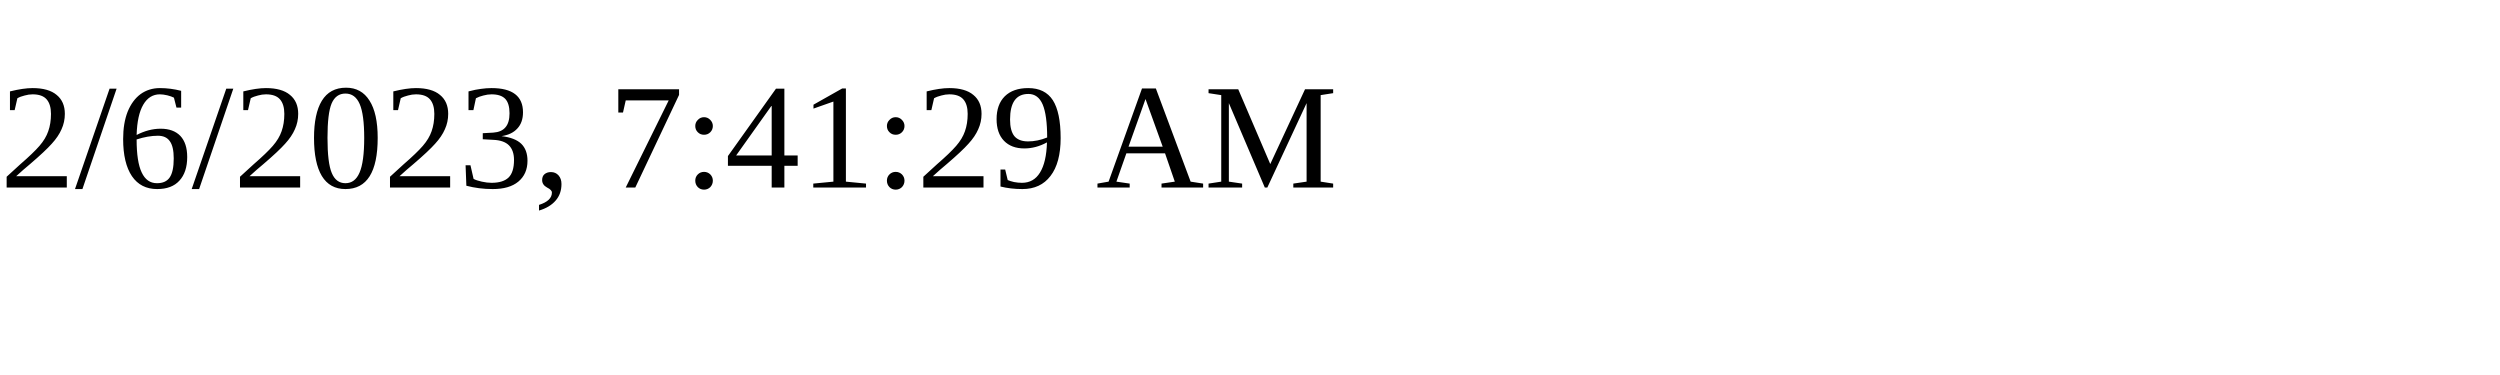
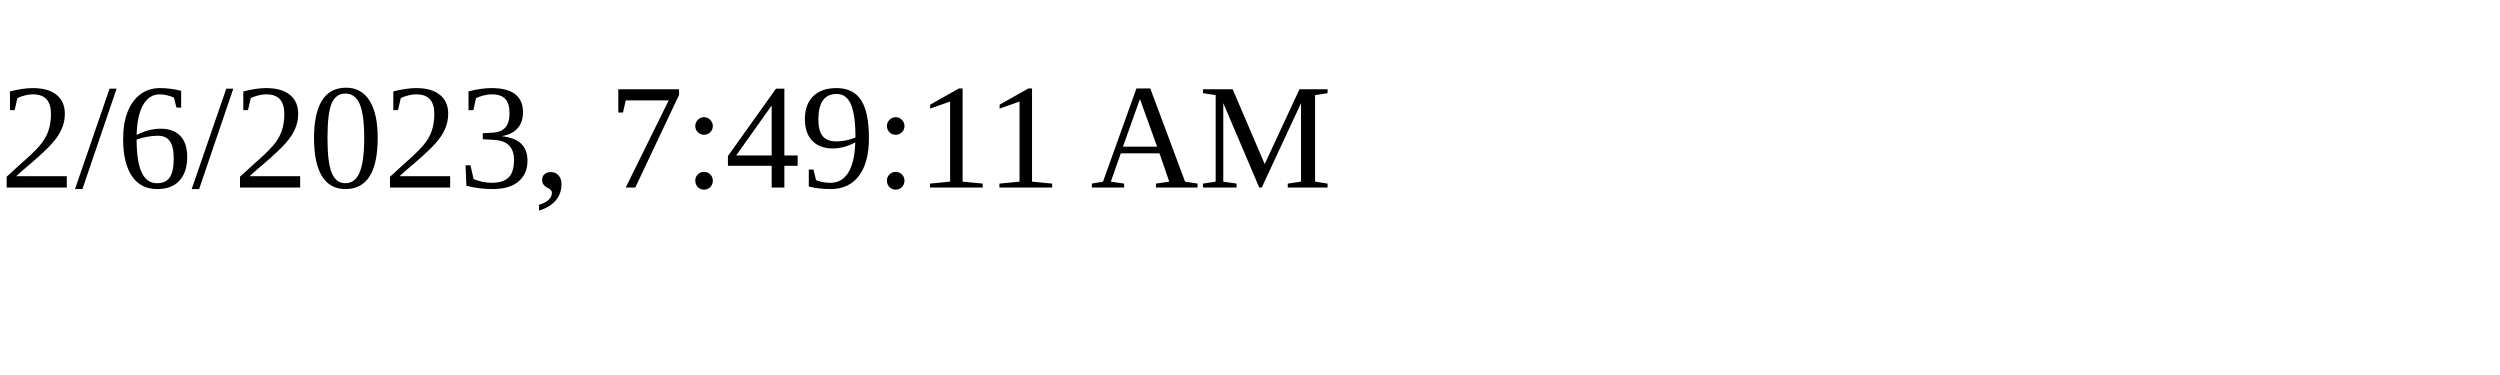
<svg xmlns="http://www.w3.org/2000/svg" height="30" width="200">
-   <text x="0" y="15">2/6/2023, 7:41:29 AM</text>
+   <text x="0" y="15">2/6/2023, 7:49:11 AM</text>
</svg>
